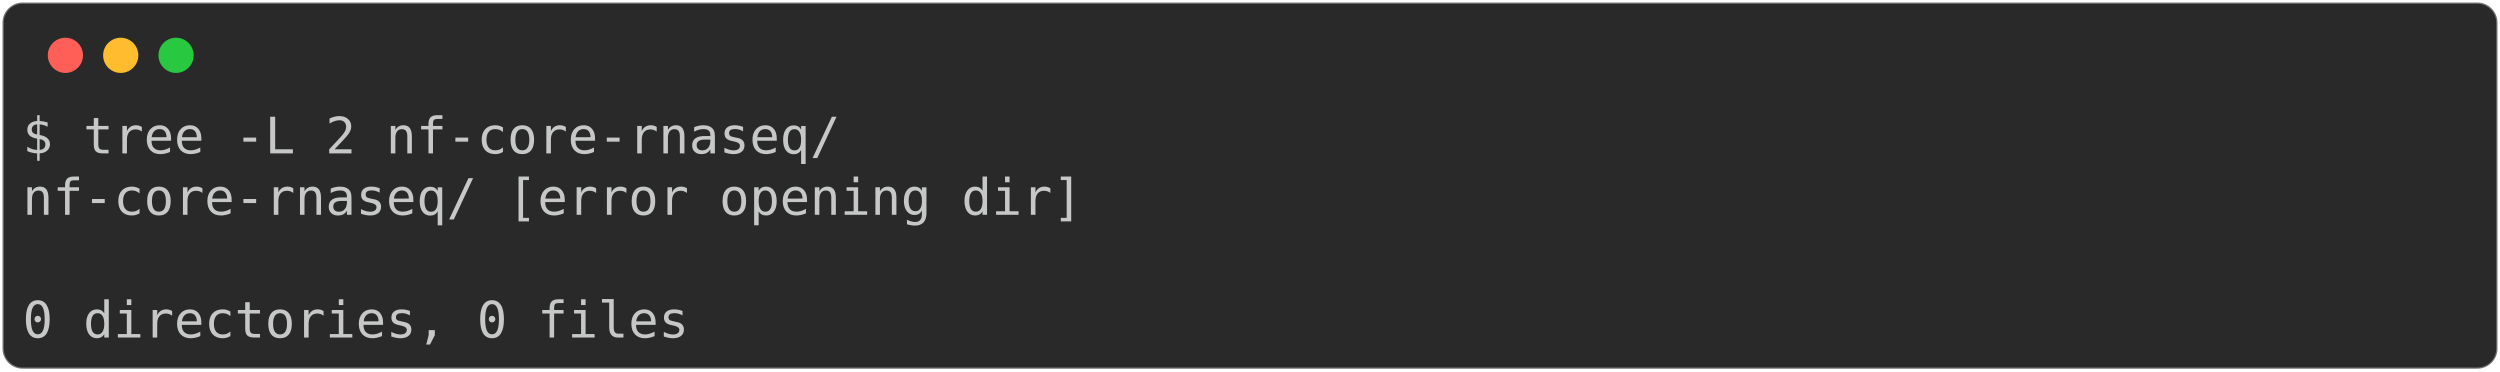
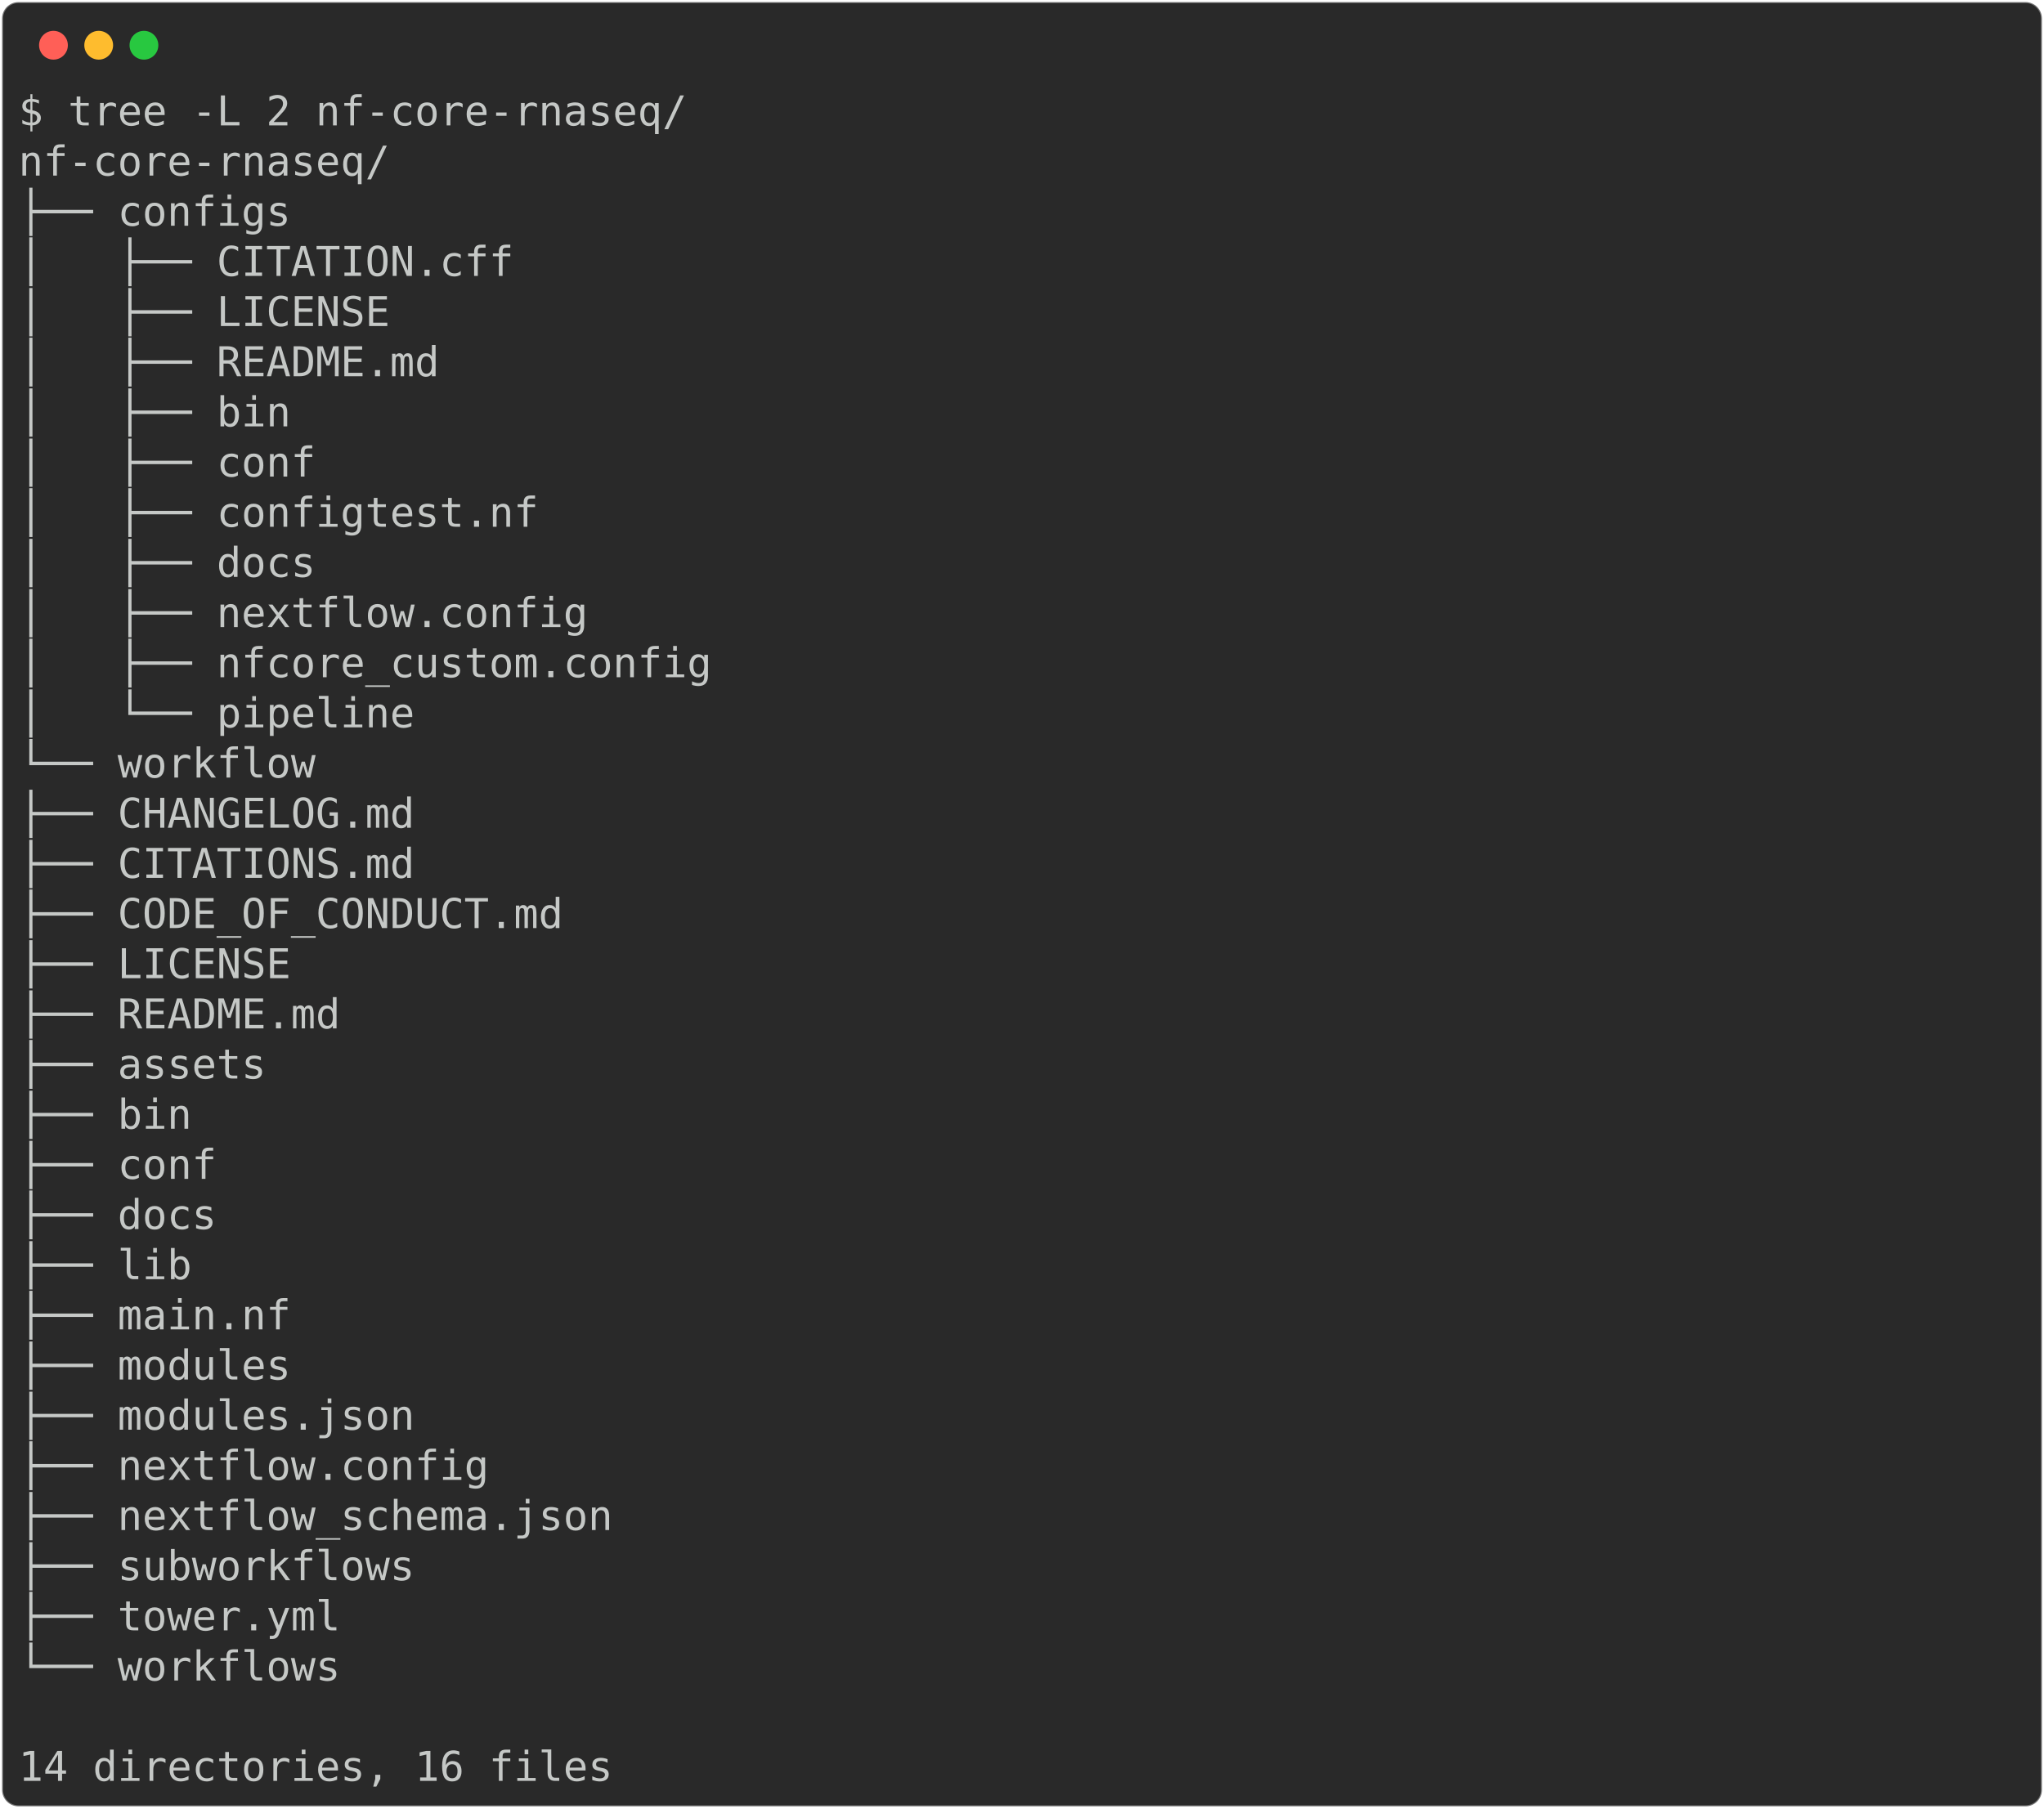
- <svg xmlns="http://www.w3.org/2000/svg" class="rich-terminal" viewBox="0 0 994 147.6">
+ <svg xmlns="http://www.w3.org/2000/svg" class="rich-terminal" viewBox="0 0 994 879.6">
  <style>

    @font-face {
        font-family: "Fira Code";
        src: local("FiraCode-Regular"),
                url("https://cdnjs.cloudflare.com/ajax/libs/firacode/6.2.0/woff2/FiraCode-Regular.woff2") format("woff2"),
                url("https://cdnjs.cloudflare.com/ajax/libs/firacode/6.2.0/woff/FiraCode-Regular.woff") format("woff");
        font-style: normal;
        font-weight: 400;
    }
    @font-face {
        font-family: "Fira Code";
        src: local("FiraCode-Bold"),
                url("https://cdnjs.cloudflare.com/ajax/libs/firacode/6.2.0/woff2/FiraCode-Bold.woff2") format("woff2"),
                url("https://cdnjs.cloudflare.com/ajax/libs/firacode/6.2.0/woff/FiraCode-Bold.woff") format("woff");
        font-style: bold;
        font-weight: 700;
    }

-     .terminal-163454293-matrix {
+     .terminal-187724284-matrix {
        font-family: Fira Code, monospace;
        font-size: 20px;
        line-height: 24.4px;
        font-variant-east-asian: full-width;
    }

-     .terminal-163454293-title {
+     .terminal-187724284-title {
        font-size: 18px;
        font-weight: bold;
        font-family: arial;
    }

-     .terminal-163454293-r1 { fill: #c5c8c6 }
+     .terminal-187724284-r1 { fill: #c5c8c6 }
    </style>
  <defs>
-     <clipPath id="terminal-163454293-clip-terminal">
-       <rect x="0" y="0" width="975.0" height="96.6" />
-     </clipPath>
-     <clipPath id="terminal-163454293-line-0">
+     <clipPath id="terminal-187724284-clip-terminal">
+       <rect x="0" y="0" width="975.0" height="828.6" />
+     </clipPath>
+     <clipPath id="terminal-187724284-line-0">
      <rect x="0" y="1.5" width="976" height="24.65" />
    </clipPath>
-     <clipPath id="terminal-163454293-line-1">
+     <clipPath id="terminal-187724284-line-1">
      <rect x="0" y="25.9" width="976" height="24.65" />
    </clipPath>
-     <clipPath id="terminal-163454293-line-2">
+     <clipPath id="terminal-187724284-line-2">
      <rect x="0" y="50.3" width="976" height="24.65" />
    </clipPath>
+     <clipPath id="terminal-187724284-line-3">
+       <rect x="0" y="74.7" width="976" height="24.65" />
+     </clipPath>
+     <clipPath id="terminal-187724284-line-4">
+       <rect x="0" y="99.1" width="976" height="24.65" />
+     </clipPath>
+     <clipPath id="terminal-187724284-line-5">
+       <rect x="0" y="123.5" width="976" height="24.65" />
+     </clipPath>
+     <clipPath id="terminal-187724284-line-6">
+       <rect x="0" y="147.9" width="976" height="24.65" />
+     </clipPath>
+     <clipPath id="terminal-187724284-line-7">
+       <rect x="0" y="172.3" width="976" height="24.65" />
+     </clipPath>
+     <clipPath id="terminal-187724284-line-8">
+       <rect x="0" y="196.7" width="976" height="24.65" />
+     </clipPath>
+     <clipPath id="terminal-187724284-line-9">
+       <rect x="0" y="221.1" width="976" height="24.65" />
+     </clipPath>
+     <clipPath id="terminal-187724284-line-10">
+       <rect x="0" y="245.5" width="976" height="24.65" />
+     </clipPath>
+     <clipPath id="terminal-187724284-line-11">
+       <rect x="0" y="269.9" width="976" height="24.65" />
+     </clipPath>
+     <clipPath id="terminal-187724284-line-12">
+       <rect x="0" y="294.3" width="976" height="24.65" />
+     </clipPath>
+     <clipPath id="terminal-187724284-line-13">
+       <rect x="0" y="318.7" width="976" height="24.65" />
+     </clipPath>
+     <clipPath id="terminal-187724284-line-14">
+       <rect x="0" y="343.1" width="976" height="24.65" />
+     </clipPath>
+     <clipPath id="terminal-187724284-line-15">
+       <rect x="0" y="367.5" width="976" height="24.65" />
+     </clipPath>
+     <clipPath id="terminal-187724284-line-16">
+       <rect x="0" y="391.9" width="976" height="24.65" />
+     </clipPath>
+     <clipPath id="terminal-187724284-line-17">
+       <rect x="0" y="416.3" width="976" height="24.65" />
+     </clipPath>
+     <clipPath id="terminal-187724284-line-18">
+       <rect x="0" y="440.7" width="976" height="24.65" />
+     </clipPath>
+     <clipPath id="terminal-187724284-line-19">
+       <rect x="0" y="465.1" width="976" height="24.65" />
+     </clipPath>
+     <clipPath id="terminal-187724284-line-20">
+       <rect x="0" y="489.5" width="976" height="24.65" />
+     </clipPath>
+     <clipPath id="terminal-187724284-line-21">
+       <rect x="0" y="513.9" width="976" height="24.65" />
+     </clipPath>
+     <clipPath id="terminal-187724284-line-22">
+       <rect x="0" y="538.3" width="976" height="24.65" />
+     </clipPath>
+     <clipPath id="terminal-187724284-line-23">
+       <rect x="0" y="562.7" width="976" height="24.65" />
+     </clipPath>
+     <clipPath id="terminal-187724284-line-24">
+       <rect x="0" y="587.1" width="976" height="24.65" />
+     </clipPath>
+     <clipPath id="terminal-187724284-line-25">
+       <rect x="0" y="611.5" width="976" height="24.65" />
+     </clipPath>
+     <clipPath id="terminal-187724284-line-26">
+       <rect x="0" y="635.9" width="976" height="24.65" />
+     </clipPath>
+     <clipPath id="terminal-187724284-line-27">
+       <rect x="0" y="660.3" width="976" height="24.65" />
+     </clipPath>
+     <clipPath id="terminal-187724284-line-28">
+       <rect x="0" y="684.7" width="976" height="24.65" />
+     </clipPath>
+     <clipPath id="terminal-187724284-line-29">
+       <rect x="0" y="709.1" width="976" height="24.65" />
+     </clipPath>
+     <clipPath id="terminal-187724284-line-30">
+       <rect x="0" y="733.5" width="976" height="24.65" />
+     </clipPath>
+     <clipPath id="terminal-187724284-line-31">
+       <rect x="0" y="757.9" width="976" height="24.65" />
+     </clipPath>
+     <clipPath id="terminal-187724284-line-32">
+       <rect x="0" y="782.3" width="976" height="24.65" />
+     </clipPath>
  </defs>
-   <rect fill="#292929" stroke="rgba(255,255,255,0.35)" stroke-width="1" x="1" y="1" width="992" height="145.6" rx="8" />
+   <rect fill="#292929" stroke="rgba(255,255,255,0.35)" stroke-width="1" x="1" y="1" width="992" height="877.6" rx="8" />
  <g transform="translate(26,22)">
    <circle cx="0" cy="0" r="7" fill="#ff5f57" />
    <circle cx="22" cy="0" r="7" fill="#febc2e" />
    <circle cx="44" cy="0" r="7" fill="#28c840" />
  </g>
-   <g transform="translate(9, 41)" clip-path="url(#terminal-163454293-clip-terminal)">
-     <g class="terminal-163454293-matrix">
-       <text class="terminal-163454293-r1" x="0" y="20" textLength="329.4" clip-path="url(#terminal-163454293-line-0)">$ tree -L 2 nf-core-rnaseq/</text>
-       <text class="terminal-163454293-r1" x="976" y="20" textLength="12.2" clip-path="url(#terminal-163454293-line-0)">
- </text>
-       <text class="terminal-163454293-r1" x="0" y="44.4" textLength="427" clip-path="url(#terminal-163454293-line-1)">nf-core-rnaseq/ [error opening dir]</text>
-       <text class="terminal-163454293-r1" x="976" y="44.4" textLength="12.2" clip-path="url(#terminal-163454293-line-1)">
- </text>
-       <text class="terminal-163454293-r1" x="976" y="68.8" textLength="12.2" clip-path="url(#terminal-163454293-line-2)">
- </text>
-       <text class="terminal-163454293-r1" x="0" y="93.2" textLength="268.4" clip-path="url(#terminal-163454293-line-3)">0 directories, 0 files</text>
-       <text class="terminal-163454293-r1" x="976" y="93.2" textLength="12.2" clip-path="url(#terminal-163454293-line-3)">
+   <g transform="translate(9, 41)" clip-path="url(#terminal-187724284-clip-terminal)">
+     <g class="terminal-187724284-matrix">
+       <text class="terminal-187724284-r1" x="0" y="20" textLength="329.4" clip-path="url(#terminal-187724284-line-0)">$ tree -L 2 nf-core-rnaseq/</text>
+       <text class="terminal-187724284-r1" x="976" y="20" textLength="12.2" clip-path="url(#terminal-187724284-line-0)">
+ </text>
+       <text class="terminal-187724284-r1" x="0" y="44.4" textLength="183" clip-path="url(#terminal-187724284-line-1)">nf-core-rnaseq/</text>
+       <text class="terminal-187724284-r1" x="976" y="44.4" textLength="12.2" clip-path="url(#terminal-187724284-line-1)">
+ </text>
+       <text class="terminal-187724284-r1" x="0" y="68.8" textLength="134.2" clip-path="url(#terminal-187724284-line-2)">├── configs</text>
+       <text class="terminal-187724284-r1" x="976" y="68.8" textLength="12.2" clip-path="url(#terminal-187724284-line-2)">
+ </text>
+       <text class="terminal-187724284-r1" x="0" y="93.2" textLength="244" clip-path="url(#terminal-187724284-line-3)">│   ├── CITATION.cff</text>
+       <text class="terminal-187724284-r1" x="976" y="93.2" textLength="12.2" clip-path="url(#terminal-187724284-line-3)">
+ </text>
+       <text class="terminal-187724284-r1" x="0" y="117.6" textLength="183" clip-path="url(#terminal-187724284-line-4)">│   ├── LICENSE</text>
+       <text class="terminal-187724284-r1" x="976" y="117.6" textLength="12.2" clip-path="url(#terminal-187724284-line-4)">
+ </text>
+       <text class="terminal-187724284-r1" x="0" y="142" textLength="207.4" clip-path="url(#terminal-187724284-line-5)">│   ├── README.md</text>
+       <text class="terminal-187724284-r1" x="976" y="142" textLength="12.2" clip-path="url(#terminal-187724284-line-5)">
+ </text>
+       <text class="terminal-187724284-r1" x="0" y="166.4" textLength="134.2" clip-path="url(#terminal-187724284-line-6)">│   ├── bin</text>
+       <text class="terminal-187724284-r1" x="976" y="166.4" textLength="12.2" clip-path="url(#terminal-187724284-line-6)">
+ </text>
+       <text class="terminal-187724284-r1" x="0" y="190.8" textLength="146.4" clip-path="url(#terminal-187724284-line-7)">│   ├── conf</text>
+       <text class="terminal-187724284-r1" x="976" y="190.8" textLength="12.2" clip-path="url(#terminal-187724284-line-7)">
+ </text>
+       <text class="terminal-187724284-r1" x="0" y="215.2" textLength="256.2" clip-path="url(#terminal-187724284-line-8)">│   ├── configtest.nf</text>
+       <text class="terminal-187724284-r1" x="976" y="215.2" textLength="12.2" clip-path="url(#terminal-187724284-line-8)">
+ </text>
+       <text class="terminal-187724284-r1" x="0" y="239.6" textLength="146.4" clip-path="url(#terminal-187724284-line-9)">│   ├── docs</text>
+       <text class="terminal-187724284-r1" x="976" y="239.6" textLength="12.2" clip-path="url(#terminal-187724284-line-9)">
+ </text>
+       <text class="terminal-187724284-r1" x="0" y="264" textLength="280.6" clip-path="url(#terminal-187724284-line-10)">│   ├── nextflow.config</text>
+       <text class="terminal-187724284-r1" x="976" y="264" textLength="12.2" clip-path="url(#terminal-187724284-line-10)">
+ </text>
+       <text class="terminal-187724284-r1" x="0" y="288.4" textLength="341.6" clip-path="url(#terminal-187724284-line-11)">│   ├── nfcore_custom.config</text>
+       <text class="terminal-187724284-r1" x="976" y="288.4" textLength="12.2" clip-path="url(#terminal-187724284-line-11)">
+ </text>
+       <text class="terminal-187724284-r1" x="0" y="312.8" textLength="195.2" clip-path="url(#terminal-187724284-line-12)">│   └── pipeline</text>
+       <text class="terminal-187724284-r1" x="976" y="312.8" textLength="12.2" clip-path="url(#terminal-187724284-line-12)">
+ </text>
+       <text class="terminal-187724284-r1" x="0" y="337.2" textLength="146.4" clip-path="url(#terminal-187724284-line-13)">└── workflow</text>
+       <text class="terminal-187724284-r1" x="976" y="337.2" textLength="12.2" clip-path="url(#terminal-187724284-line-13)">
+ </text>
+       <text class="terminal-187724284-r1" x="0" y="361.6" textLength="244" clip-path="url(#terminal-187724284-line-14)">    ├── CHANGELOG.md</text>
+       <text class="terminal-187724284-r1" x="976" y="361.6" textLength="12.2" clip-path="url(#terminal-187724284-line-14)">
+ </text>
+       <text class="terminal-187724284-r1" x="0" y="386" textLength="244" clip-path="url(#terminal-187724284-line-15)">    ├── CITATIONS.md</text>
+       <text class="terminal-187724284-r1" x="976" y="386" textLength="12.2" clip-path="url(#terminal-187724284-line-15)">
+ </text>
+       <text class="terminal-187724284-r1" x="0" y="410.4" textLength="317.2" clip-path="url(#terminal-187724284-line-16)">    ├── CODE_OF_CONDUCT.md</text>
+       <text class="terminal-187724284-r1" x="976" y="410.4" textLength="12.2" clip-path="url(#terminal-187724284-line-16)">
+ </text>
+       <text class="terminal-187724284-r1" x="0" y="434.8" textLength="183" clip-path="url(#terminal-187724284-line-17)">    ├── LICENSE</text>
+       <text class="terminal-187724284-r1" x="976" y="434.8" textLength="12.2" clip-path="url(#terminal-187724284-line-17)">
+ </text>
+       <text class="terminal-187724284-r1" x="0" y="459.2" textLength="207.4" clip-path="url(#terminal-187724284-line-18)">    ├── README.md</text>
+       <text class="terminal-187724284-r1" x="976" y="459.2" textLength="12.2" clip-path="url(#terminal-187724284-line-18)">
+ </text>
+       <text class="terminal-187724284-r1" x="0" y="483.6" textLength="170.8" clip-path="url(#terminal-187724284-line-19)">    ├── assets</text>
+       <text class="terminal-187724284-r1" x="976" y="483.6" textLength="12.2" clip-path="url(#terminal-187724284-line-19)">
+ </text>
+       <text class="terminal-187724284-r1" x="0" y="508" textLength="134.2" clip-path="url(#terminal-187724284-line-20)">    ├── bin</text>
+       <text class="terminal-187724284-r1" x="976" y="508" textLength="12.2" clip-path="url(#terminal-187724284-line-20)">
+ </text>
+       <text class="terminal-187724284-r1" x="0" y="532.4" textLength="146.4" clip-path="url(#terminal-187724284-line-21)">    ├── conf</text>
+       <text class="terminal-187724284-r1" x="976" y="532.4" textLength="12.2" clip-path="url(#terminal-187724284-line-21)">
+ </text>
+       <text class="terminal-187724284-r1" x="0" y="556.8" textLength="146.4" clip-path="url(#terminal-187724284-line-22)">    ├── docs</text>
+       <text class="terminal-187724284-r1" x="976" y="556.8" textLength="12.2" clip-path="url(#terminal-187724284-line-22)">
+ </text>
+       <text class="terminal-187724284-r1" x="0" y="581.2" textLength="134.2" clip-path="url(#terminal-187724284-line-23)">    ├── lib</text>
+       <text class="terminal-187724284-r1" x="976" y="581.2" textLength="12.2" clip-path="url(#terminal-187724284-line-23)">
+ </text>
+       <text class="terminal-187724284-r1" x="0" y="605.6" textLength="183" clip-path="url(#terminal-187724284-line-24)">    ├── main.nf</text>
+       <text class="terminal-187724284-r1" x="976" y="605.6" textLength="12.2" clip-path="url(#terminal-187724284-line-24)">
+ </text>
+       <text class="terminal-187724284-r1" x="0" y="630" textLength="183" clip-path="url(#terminal-187724284-line-25)">    ├── modules</text>
+       <text class="terminal-187724284-r1" x="976" y="630" textLength="12.2" clip-path="url(#terminal-187724284-line-25)">
+ </text>
+       <text class="terminal-187724284-r1" x="0" y="654.4" textLength="244" clip-path="url(#terminal-187724284-line-26)">    ├── modules.json</text>
+       <text class="terminal-187724284-r1" x="976" y="654.4" textLength="12.2" clip-path="url(#terminal-187724284-line-26)">
+ </text>
+       <text class="terminal-187724284-r1" x="0" y="678.8" textLength="280.6" clip-path="url(#terminal-187724284-line-27)">    ├── nextflow.config</text>
+       <text class="terminal-187724284-r1" x="976" y="678.8" textLength="12.2" clip-path="url(#terminal-187724284-line-27)">
+ </text>
+       <text class="terminal-187724284-r1" x="0" y="703.2" textLength="341.6" clip-path="url(#terminal-187724284-line-28)">    ├── nextflow_schema.json</text>
+       <text class="terminal-187724284-r1" x="976" y="703.2" textLength="12.2" clip-path="url(#terminal-187724284-line-28)">
+ </text>
+       <text class="terminal-187724284-r1" x="0" y="727.6" textLength="244" clip-path="url(#terminal-187724284-line-29)">    ├── subworkflows</text>
+       <text class="terminal-187724284-r1" x="976" y="727.6" textLength="12.2" clip-path="url(#terminal-187724284-line-29)">
+ </text>
+       <text class="terminal-187724284-r1" x="0" y="752" textLength="207.4" clip-path="url(#terminal-187724284-line-30)">    ├── tower.yml</text>
+       <text class="terminal-187724284-r1" x="976" y="752" textLength="12.2" clip-path="url(#terminal-187724284-line-30)">
+ </text>
+       <text class="terminal-187724284-r1" x="0" y="776.4" textLength="207.4" clip-path="url(#terminal-187724284-line-31)">    └── workflows</text>
+       <text class="terminal-187724284-r1" x="976" y="776.4" textLength="12.2" clip-path="url(#terminal-187724284-line-31)">
+ </text>
+       <text class="terminal-187724284-r1" x="976" y="800.8" textLength="12.2" clip-path="url(#terminal-187724284-line-32)">
+ </text>
+       <text class="terminal-187724284-r1" x="0" y="825.2" textLength="292.8" clip-path="url(#terminal-187724284-line-33)">14 directories, 16 files</text>
+       <text class="terminal-187724284-r1" x="976" y="825.2" textLength="12.2" clip-path="url(#terminal-187724284-line-33)">
</text>
    </g>
  </g>
</svg>
